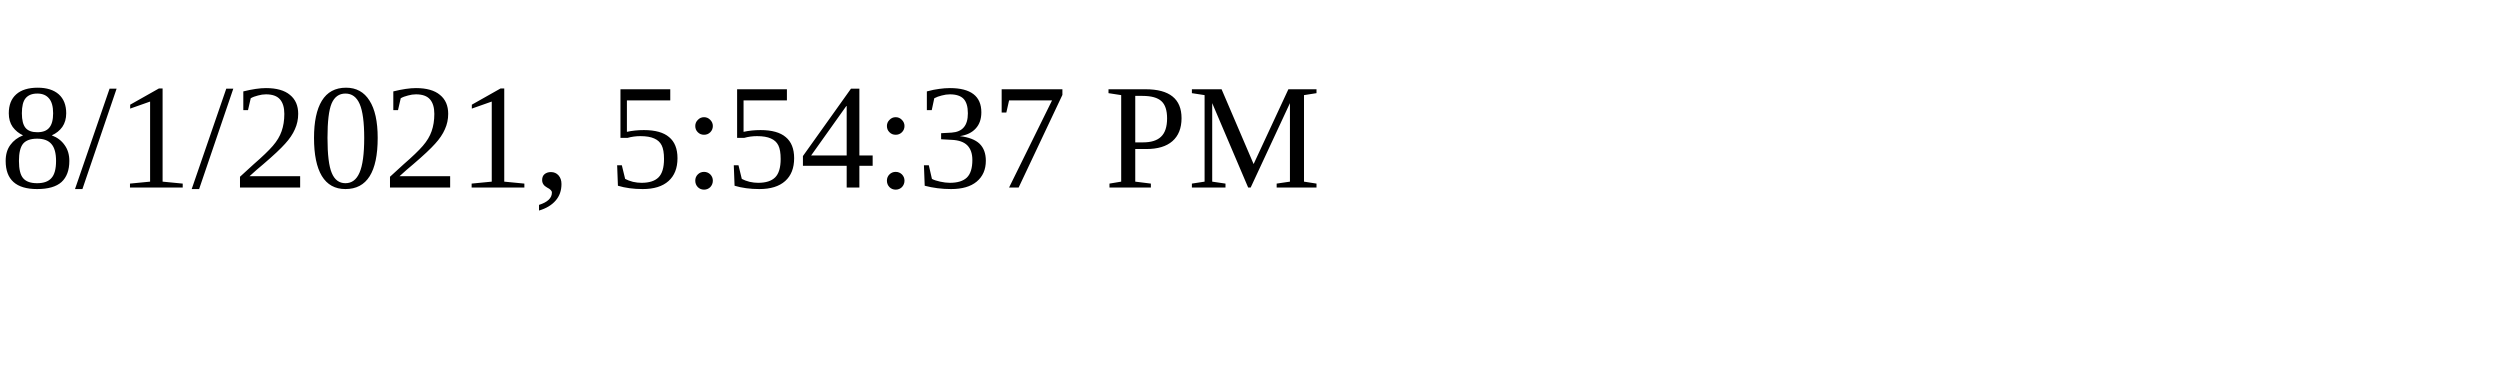
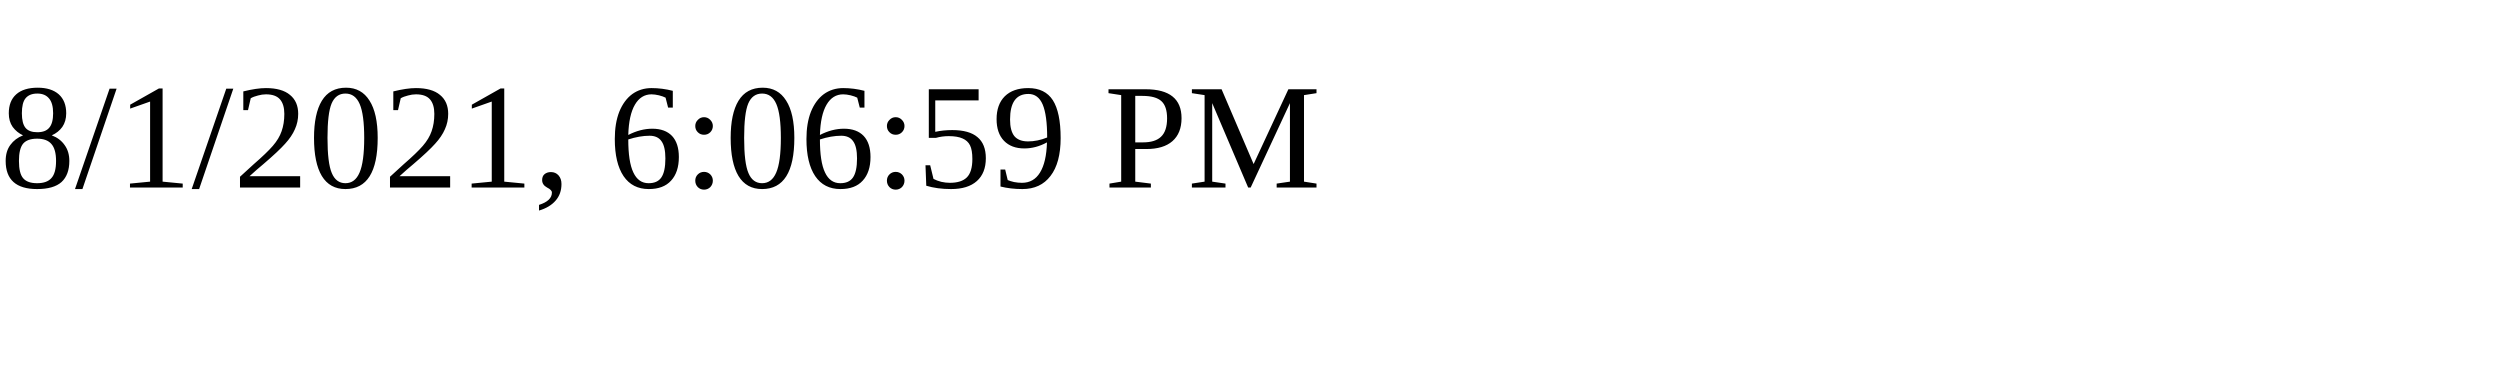
<svg xmlns="http://www.w3.org/2000/svg" height="30" width="200">
-   <text x="0" y="15">8/1/2021, 5:54:37 PM</text>
+   <text x="0" y="15">8/1/2021, 6:06:59 PM</text>
</svg>
